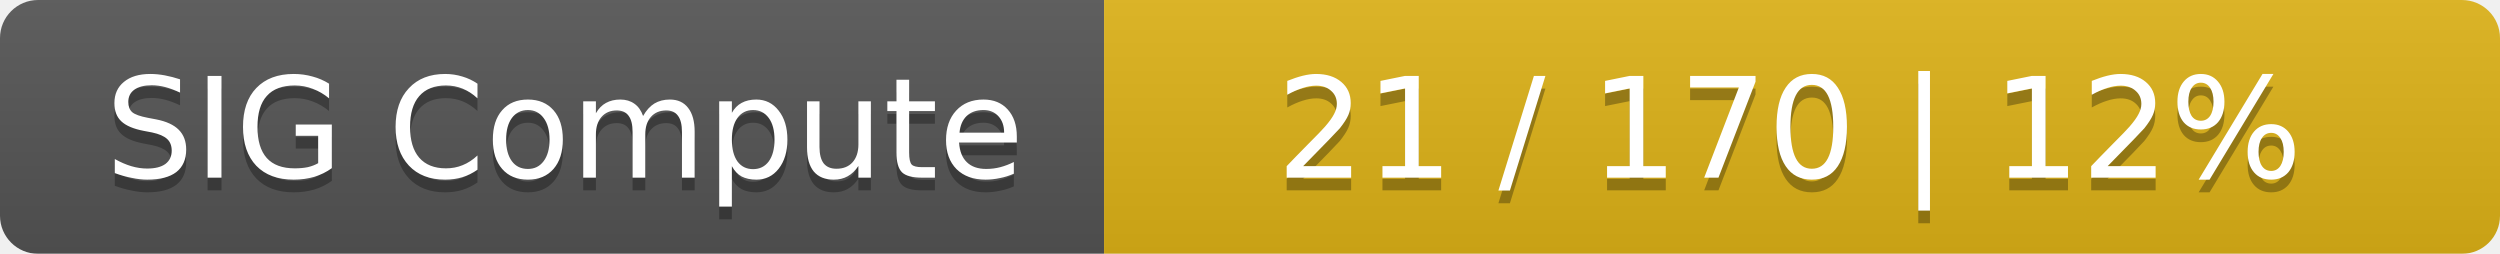
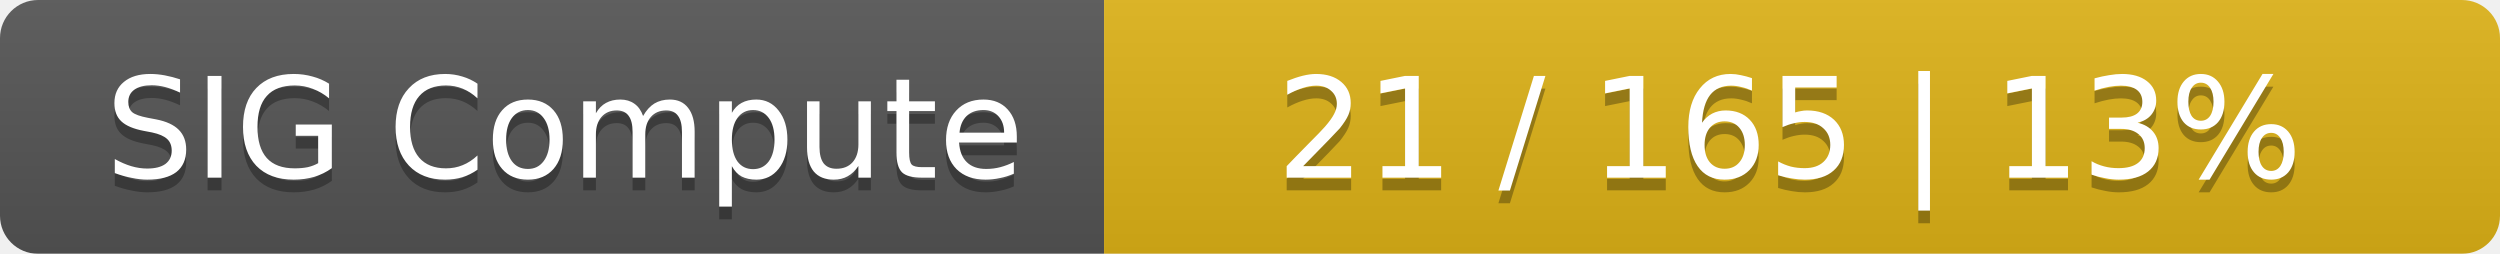
<svg xmlns="http://www.w3.org/2000/svg" width="197" height="20">
  <linearGradient id="smooth" x2="0" y2="100%">
    <stop offset="0" stop-color="#bbb" stop-opacity=".1" />
    <stop offset="1" stop-opacity=".1" />
  </linearGradient>
  <mask id="round">
    <rect width="197" height="20" rx="3" fill="#fff" />
  </mask>
  <g mask="url(#round)">
    <rect width="87" height="20" fill="#555" />
    <rect x="87" width="110" height="20" fill="#dfb317" />
    <rect width="197" height="20" fill="url(#smooth)" />
  </g>
  <g fill="#fff" text-anchor="middle" font-family="DejaVu Sans,Verdana,Geneva,sans-serif" font-size="11">
    <text x="44.5" y="15" fill="#010101" fill-opacity=".3">SIG Compute</text>
    <text x="44.5" y="14">SIG Compute</text>
-     <text x="141" y="15" fill="#010101" fill-opacity=".3">21 / 170    |    12%</text>
-     <text x="141" y="14">21 / 170    |    12%</text>
+     <text x="141" y="15" fill="#010101" fill-opacity=".3">21 / 165    |    13%</text>
+     <text x="141" y="14">21 / 165    |    13%</text>
  </g>
</svg>
